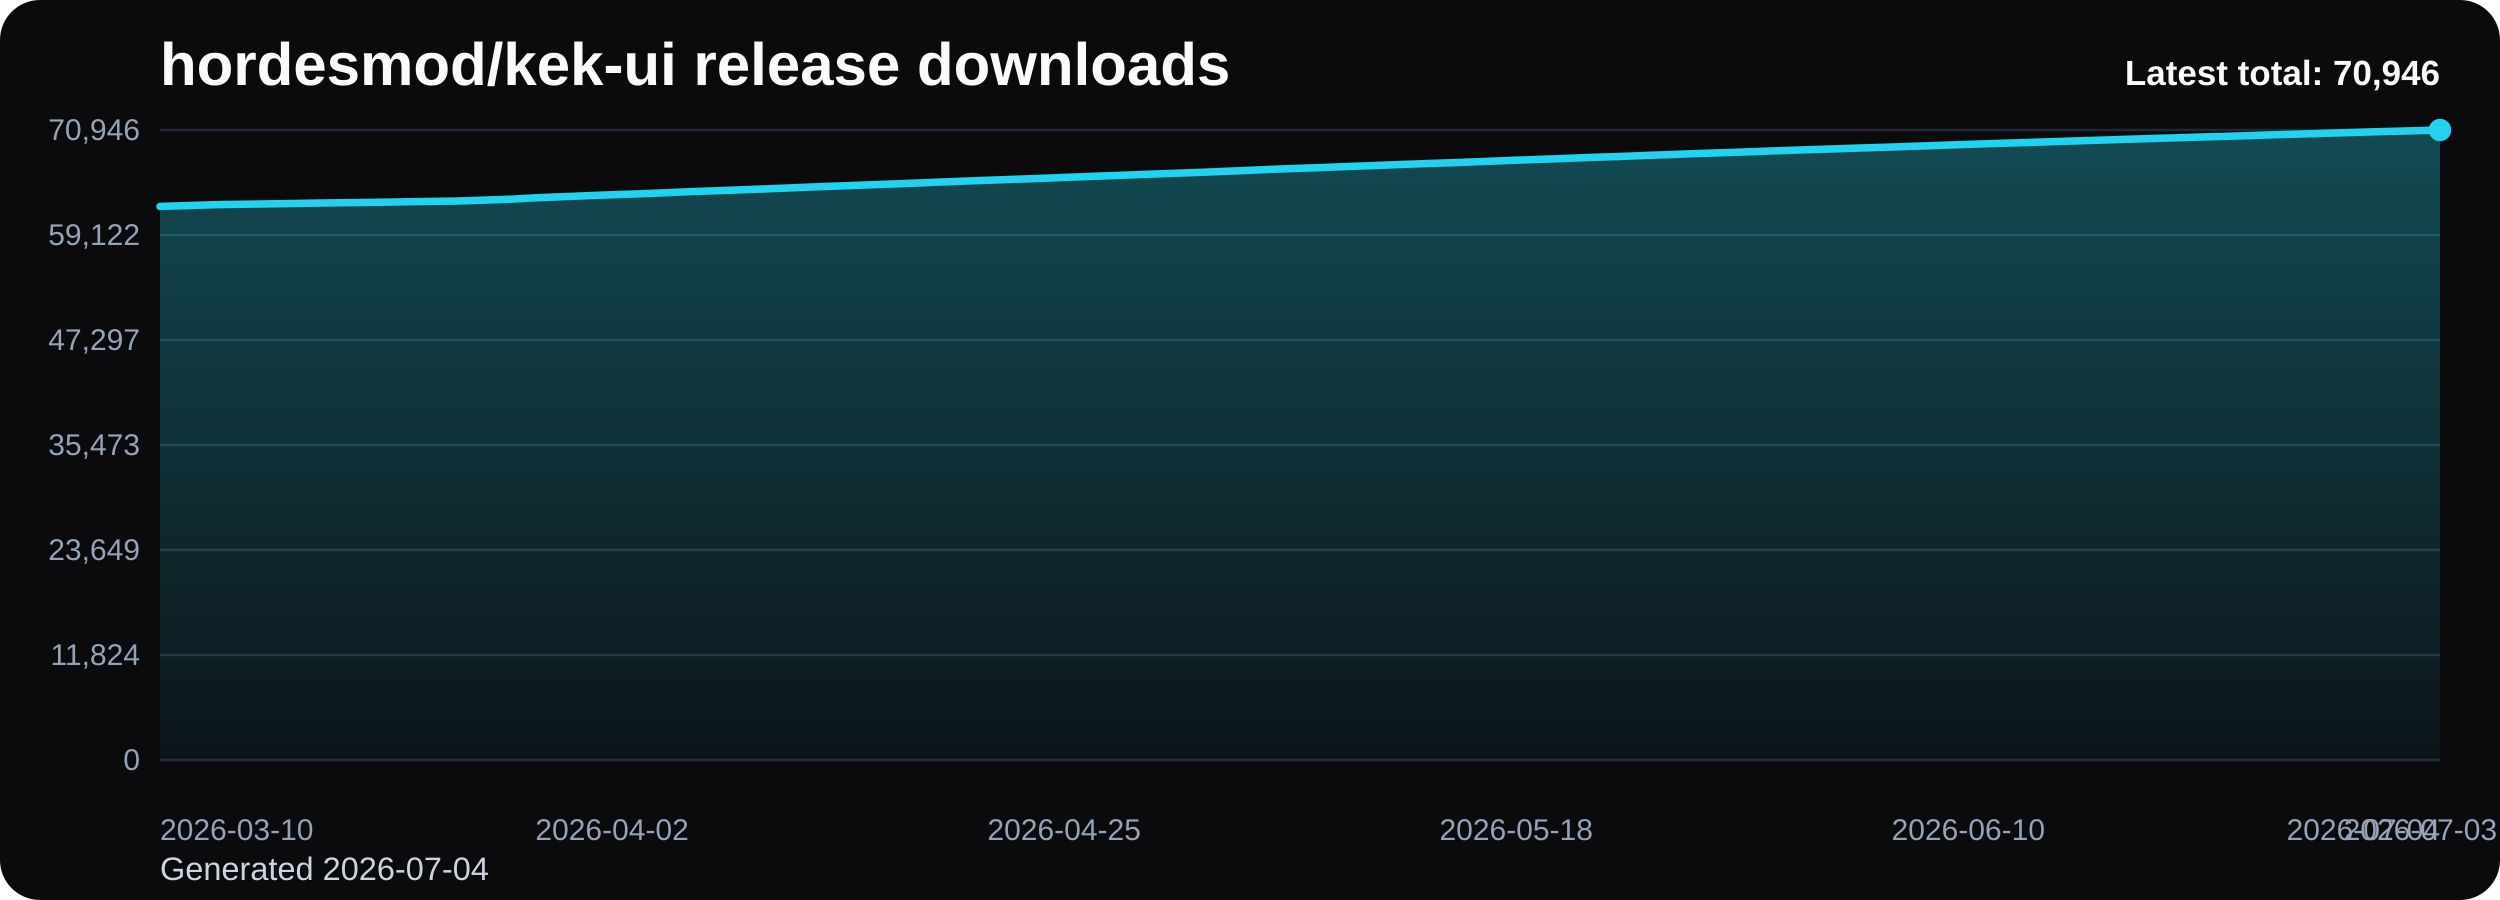
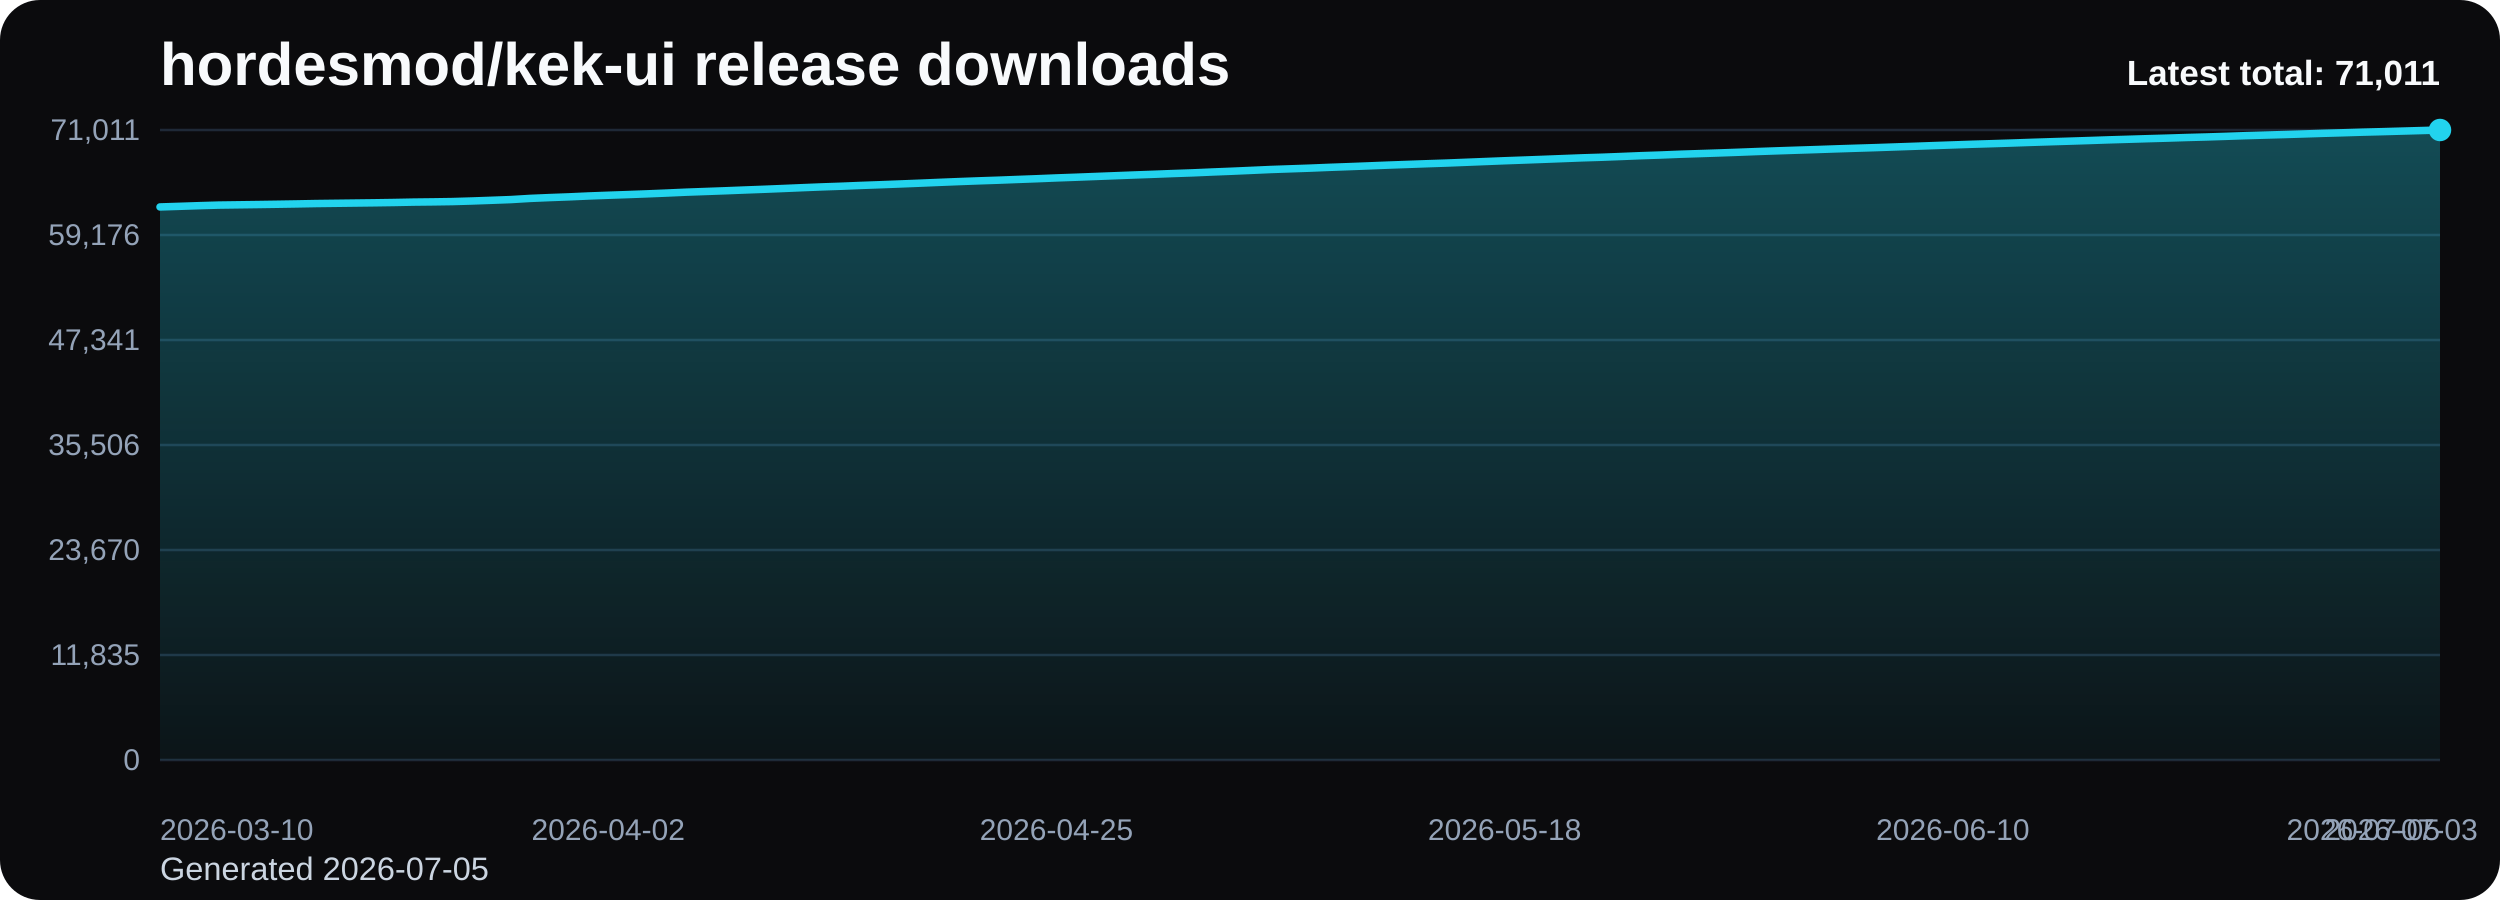
<svg xmlns="http://www.w3.org/2000/svg" viewBox="0 0 1000 360" role="img" aria-label="hordesmod/kek-ui release downloads chart">
  <defs>
    <linearGradient id="fill-total-trend-black" x1="0" y1="0" x2="0" y2="1">
      <stop offset="0%" stop-color="#22d3ee" stop-opacity="0.32" />
      <stop offset="100%" stop-color="#22d3ee" stop-opacity="0.05" />
    </linearGradient>
    <style>
      .bg { fill: #0b0b0d; }
      .title { font: 700 24px Arial, sans-serif; fill: #f8fafc; }
      .sub { font: 400 13px Arial, sans-serif; fill: #cbd5e1; }
      .grid { stroke: #1f2937; stroke-width: 1; }
      .axis { font: 400 12px Arial, sans-serif; fill: #94a3b8; }
      .line { fill: none; stroke: #22d3ee; stroke-width: 3; stroke-linecap: round; stroke-linejoin: round; }
      .dot { fill: #22d3ee; }
      .value { font: 600 11px Arial, sans-serif; fill: #cbd5e1; }
      .latest { font: 700 14px Arial, sans-serif; fill: #f8fafc; }
    </style>
  </defs>
  <rect class="bg" x="0" y="0" width="1000" height="360" rx="16" />
  <text class="title" x="64" y="34">hordesmod/kek-ui release downloads</text>
-   <text class="sub" x="64" y="352">Generated 2026-07-04</text>
+   <text class="sub" x="64" y="352">Generated 2026-07-05</text>
  <line x1="64" y1="52.00" x2="976" y2="52.00" class="grid" />
-   <text x="56" y="56.00" text-anchor="end" class="axis">70,946</text>
+   <text x="56" y="56.00" text-anchor="end" class="axis">71,011</text>
  <line x1="64" y1="94.00" x2="976" y2="94.00" class="grid" />
-   <text x="56" y="98.00" text-anchor="end" class="axis">59,122</text>
+   <text x="56" y="98.00" text-anchor="end" class="axis">59,176</text>
  <line x1="64" y1="136.00" x2="976" y2="136.00" class="grid" />
-   <text x="56" y="140.00" text-anchor="end" class="axis">47,297</text>
+   <text x="56" y="140.00" text-anchor="end" class="axis">47,341</text>
  <line x1="64" y1="178.00" x2="976" y2="178.00" class="grid" />
-   <text x="56" y="182.00" text-anchor="end" class="axis">35,473</text>
+   <text x="56" y="182.00" text-anchor="end" class="axis">35,506</text>
  <line x1="64" y1="220.00" x2="976" y2="220.00" class="grid" />
-   <text x="56" y="224.00" text-anchor="end" class="axis">23,649</text>
+   <text x="56" y="224.00" text-anchor="end" class="axis">23,670</text>
  <line x1="64" y1="262.00" x2="976" y2="262.00" class="grid" />
-   <text x="56" y="266.00" text-anchor="end" class="axis">11,824</text>
+   <text x="56" y="266.00" text-anchor="end" class="axis">11,835</text>
  <line x1="64" y1="304.00" x2="976" y2="304.00" class="grid" />
  <text x="56" y="308.00" text-anchor="end" class="axis">0</text>
-   <path d="M 64.00 304 L 64.00 82.58 L 71.86 82.33 L 79.72 82.06 L 87.59 81.84 L 95.45 81.72 L 103.31 81.61 L 111.17 81.49 L 119.03 81.37 L 126.90 81.22 L 134.76 81.11 L 142.62 81.02 L 150.48 80.92 L 158.34 80.79 L 166.21 80.64 L 174.07 80.54 L 181.93 80.43 L 189.79 80.20 L 197.66 79.91 L 205.52 79.62 L 213.38 79.16 L 221.24 78.82 L 229.10 78.53 L 236.97 78.19 L 244.83 77.89 L 252.69 77.63 L 260.55 77.34 L 268.41 77.01 L 276.28 76.66 L 284.14 76.38 L 292.00 76.10 L 299.86 75.79 L 307.72 75.50 L 315.59 75.18 L 323.45 74.85 L 331.31 74.54 L 339.17 74.27 L 347.03 73.95 L 354.90 73.67 L 362.76 73.37 L 370.62 73.06 L 378.48 72.73 L 386.34 72.42 L 394.21 72.13 L 402.07 71.86 L 409.93 71.57 L 417.79 71.28 L 425.66 70.96 L 433.52 70.68 L 441.38 70.37 L 449.24 70.08 L 457.10 69.77 L 464.97 69.49 L 472.83 69.20 L 480.69 68.93 L 488.55 68.59 L 496.41 68.27 L 504.28 67.93 L 512.14 67.59 L 520.00 67.31 L 527.86 67.05 L 535.72 66.73 L 543.59 66.44 L 551.45 66.14 L 559.31 65.83 L 567.17 65.55 L 575.03 65.27 L 582.90 65.01 L 590.76 64.70 L 598.62 64.39 L 606.48 64.08 L 614.34 63.80 L 622.21 63.51 L 630.07 63.21 L 637.93 62.91 L 645.79 62.67 L 653.66 62.37 L 661.52 62.05 L 669.38 61.79 L 677.24 61.47 L 685.10 61.22 L 692.97 60.95 L 700.83 60.68 L 708.69 60.38 L 716.55 60.11 L 724.41 59.85 L 732.28 59.60 L 740.14 59.33 L 748.00 59.08 L 755.86 58.84 L 763.72 58.56 L 771.59 58.29 L 779.45 58.01 L 787.31 57.74 L 795.17 57.48 L 803.03 57.24 L 810.90 57.00 L 818.76 56.73 L 826.62 56.48 L 834.48 56.23 L 842.34 55.99 L 850.21 55.72 L 858.07 55.48 L 865.93 55.24 L 873.79 55.02 L 881.66 54.77 L 889.52 54.56 L 897.38 54.32 L 905.24 54.04 L 913.10 53.81 L 920.97 53.59 L 928.83 53.35 L 936.69 53.10 L 944.55 52.88 L 952.41 52.64 L 960.28 52.44 L 968.14 52.22 L 976.00 52.00 L 976.00 304 Z" fill="url(#fill-total-trend-black)" />
-   <polyline class="line" points="64.00,82.58 71.86,82.33 79.72,82.06 87.59,81.84 95.45,81.72 103.31,81.61 111.17,81.49 119.03,81.37 126.90,81.22 134.76,81.11 142.62,81.02 150.48,80.92 158.34,80.79 166.21,80.64 174.07,80.54 181.93,80.43 189.79,80.20 197.66,79.91 205.52,79.62 213.38,79.16 221.24,78.82 229.10,78.53 236.97,78.19 244.83,77.89 252.69,77.63 260.55,77.34 268.41,77.01 276.28,76.66 284.14,76.38 292.00,76.10 299.86,75.79 307.72,75.50 315.59,75.18 323.45,74.85 331.31,74.54 339.17,74.27 347.03,73.95 354.90,73.67 362.76,73.37 370.62,73.06 378.48,72.73 386.34,72.42 394.21,72.13 402.07,71.86 409.93,71.57 417.79,71.28 425.66,70.96 433.52,70.68 441.38,70.37 449.24,70.08 457.10,69.77 464.97,69.49 472.83,69.20 480.69,68.93 488.55,68.59 496.41,68.27 504.28,67.93 512.14,67.59 520.00,67.31 527.86,67.05 535.72,66.73 543.59,66.44 551.45,66.14 559.31,65.83 567.17,65.55 575.03,65.27 582.90,65.01 590.76,64.70 598.62,64.39 606.48,64.08 614.34,63.80 622.21,63.51 630.07,63.21 637.93,62.91 645.79,62.67 653.66,62.37 661.52,62.05 669.38,61.79 677.24,61.47 685.10,61.22 692.97,60.95 700.83,60.68 708.69,60.38 716.55,60.11 724.41,59.85 732.28,59.60 740.14,59.33 748.00,59.08 755.86,58.84 763.72,58.56 771.59,58.29 779.45,58.01 787.31,57.74 795.17,57.48 803.03,57.24 810.90,57.00 818.76,56.73 826.62,56.48 834.48,56.23 842.34,55.99 850.21,55.72 858.07,55.48 865.93,55.24 873.79,55.02 881.66,54.77 889.52,54.56 897.38,54.32 905.24,54.04 913.10,53.81 920.97,53.59 928.83,53.35 936.69,53.10 944.55,52.88 952.41,52.64 960.28,52.44 968.14,52.22 976.00,52.00" />
+   <path d="M 64.00 304 L 64.00 82.78 L 71.79 82.53 L 79.59 82.27 L 87.38 82.04 L 95.18 81.93 L 102.97 81.82 L 110.77 81.70 L 118.56 81.57 L 126.36 81.42 L 134.15 81.32 L 141.95 81.22 L 149.74 81.12 L 157.54 81.00 L 165.33 80.84 L 173.13 80.75 L 180.92 80.63 L 188.72 80.40 L 196.51 80.12 L 204.31 79.83 L 212.10 79.36 L 219.90 79.03 L 227.69 78.74 L 235.49 78.39 L 243.28 78.10 L 251.08 77.83 L 258.87 77.54 L 266.67 77.22 L 274.46 76.87 L 282.26 76.59 L 290.05 76.31 L 297.85 76.00 L 305.64 75.71 L 313.44 75.39 L 321.23 75.06 L 329.03 74.75 L 336.82 74.48 L 344.62 74.16 L 352.41 73.88 L 360.21 73.58 L 368.00 73.27 L 375.79 72.94 L 383.59 72.63 L 391.38 72.34 L 399.18 72.08 L 406.97 71.78 L 414.77 71.49 L 422.56 71.17 L 430.36 70.89 L 438.15 70.59 L 445.95 70.29 L 453.74 69.99 L 461.54 69.71 L 469.33 69.41 L 477.13 69.14 L 484.92 68.80 L 492.72 68.49 L 500.51 68.15 L 508.31 67.80 L 516.10 67.53 L 523.90 67.26 L 531.69 66.94 L 539.49 66.66 L 547.28 66.36 L 555.08 66.05 L 562.87 65.77 L 570.67 65.49 L 578.46 65.23 L 586.26 64.92 L 594.05 64.61 L 601.85 64.30 L 609.64 64.02 L 617.44 63.73 L 625.23 63.43 L 633.03 63.13 L 640.82 62.89 L 648.62 62.59 L 656.41 62.27 L 664.21 62.01 L 672.00 61.69 L 679.79 61.44 L 687.59 61.18 L 695.38 60.90 L 703.18 60.60 L 710.97 60.33 L 718.77 60.07 L 726.56 59.82 L 734.36 59.55 L 742.15 59.30 L 749.95 59.06 L 757.74 58.79 L 765.54 58.52 L 773.33 58.24 L 781.13 57.97 L 788.92 57.70 L 796.72 57.47 L 804.51 57.22 L 812.31 56.95 L 820.10 56.70 L 827.90 56.46 L 835.69 56.21 L 843.49 55.94 L 851.28 55.71 L 859.08 55.47 L 866.87 55.25 L 874.67 55.00 L 882.46 54.79 L 890.26 54.54 L 898.05 54.27 L 905.85 54.04 L 913.64 53.82 L 921.44 53.58 L 929.23 53.33 L 937.03 53.11 L 944.82 52.87 L 952.62 52.67 L 960.41 52.45 L 968.21 52.23 L 976.00 52.00 L 976.00 304 Z" fill="url(#fill-total-trend-black)" />
+   <polyline class="line" points="64.00,82.78 71.79,82.53 79.59,82.27 87.38,82.04 95.18,81.93 102.97,81.82 110.77,81.70 118.56,81.57 126.36,81.42 134.15,81.32 141.95,81.22 149.74,81.12 157.54,81.00 165.33,80.84 173.13,80.75 180.92,80.63 188.72,80.40 196.51,80.12 204.31,79.83 212.10,79.36 219.90,79.03 227.69,78.74 235.49,78.39 243.28,78.10 251.08,77.83 258.87,77.54 266.67,77.22 274.46,76.87 282.26,76.59 290.05,76.31 297.85,76.00 305.64,75.71 313.44,75.39 321.23,75.06 329.03,74.75 336.82,74.48 344.62,74.16 352.41,73.88 360.21,73.58 368.00,73.27 375.79,72.94 383.59,72.63 391.38,72.34 399.18,72.08 406.97,71.78 414.77,71.49 422.56,71.17 430.36,70.89 438.15,70.59 445.95,70.29 453.74,69.99 461.54,69.71 469.33,69.41 477.13,69.14 484.92,68.80 492.72,68.49 500.51,68.15 508.31,67.80 516.10,67.53 523.90,67.26 531.69,66.94 539.49,66.66 547.28,66.36 555.08,66.05 562.87,65.77 570.67,65.49 578.46,65.23 586.26,64.92 594.05,64.61 601.85,64.30 609.64,64.02 617.44,63.73 625.23,63.43 633.03,63.13 640.82,62.89 648.62,62.59 656.41,62.27 664.21,62.01 672.00,61.69 679.79,61.44 687.59,61.18 695.38,60.90 703.18,60.60 710.97,60.33 718.77,60.07 726.56,59.82 734.36,59.55 742.15,59.30 749.95,59.06 757.74,58.79 765.54,58.52 773.33,58.24 781.13,57.97 788.92,57.70 796.72,57.47 804.51,57.22 812.31,56.95 820.10,56.70 827.90,56.46 835.69,56.21 843.49,55.94 851.28,55.71 859.08,55.47 866.87,55.25 874.67,55.00 882.46,54.79 890.26,54.54 898.05,54.27 905.85,54.04 913.64,53.82 921.44,53.58 929.23,53.33 937.03,53.11 944.82,52.87 952.62,52.67 960.41,52.45 968.21,52.23 976.00,52.00" />
  <circle class="dot" cx="976.00" cy="52.00" r="4.5" />
  <text class="axis" x="64.00" y="336" text-anchor="start">2026-03-10</text>
-   <text class="axis" x="244.83" y="336" text-anchor="middle">2026-04-02</text>
-   <text class="axis" x="425.66" y="336" text-anchor="middle">2026-04-25</text>
-   <text class="axis" x="606.48" y="336" text-anchor="middle">2026-05-18</text>
-   <text class="axis" x="787.31" y="336" text-anchor="middle">2026-06-10</text>
-   <text class="axis" x="968.14" y="336" text-anchor="middle">2026-07-03</text>
-   <text class="axis" x="976.00" y="336" text-anchor="end">2026-07-04</text>
-   <text class="latest" x="976" y="34" text-anchor="end">Latest total: 70,946</text>
+   <text class="axis" x="243.28" y="336" text-anchor="middle">2026-04-02</text>
+   <text class="axis" x="422.56" y="336" text-anchor="middle">2026-04-25</text>
+   <text class="axis" x="601.85" y="336" text-anchor="middle">2026-05-18</text>
+   <text class="axis" x="781.13" y="336" text-anchor="middle">2026-06-10</text>
+   <text class="axis" x="960.41" y="336" text-anchor="middle">2026-07-03</text>
+   <text class="axis" x="976.00" y="336" text-anchor="end">2026-07-05</text>
+   <text class="latest" x="976" y="34" text-anchor="end">Latest total: 71,011</text>
</svg>
